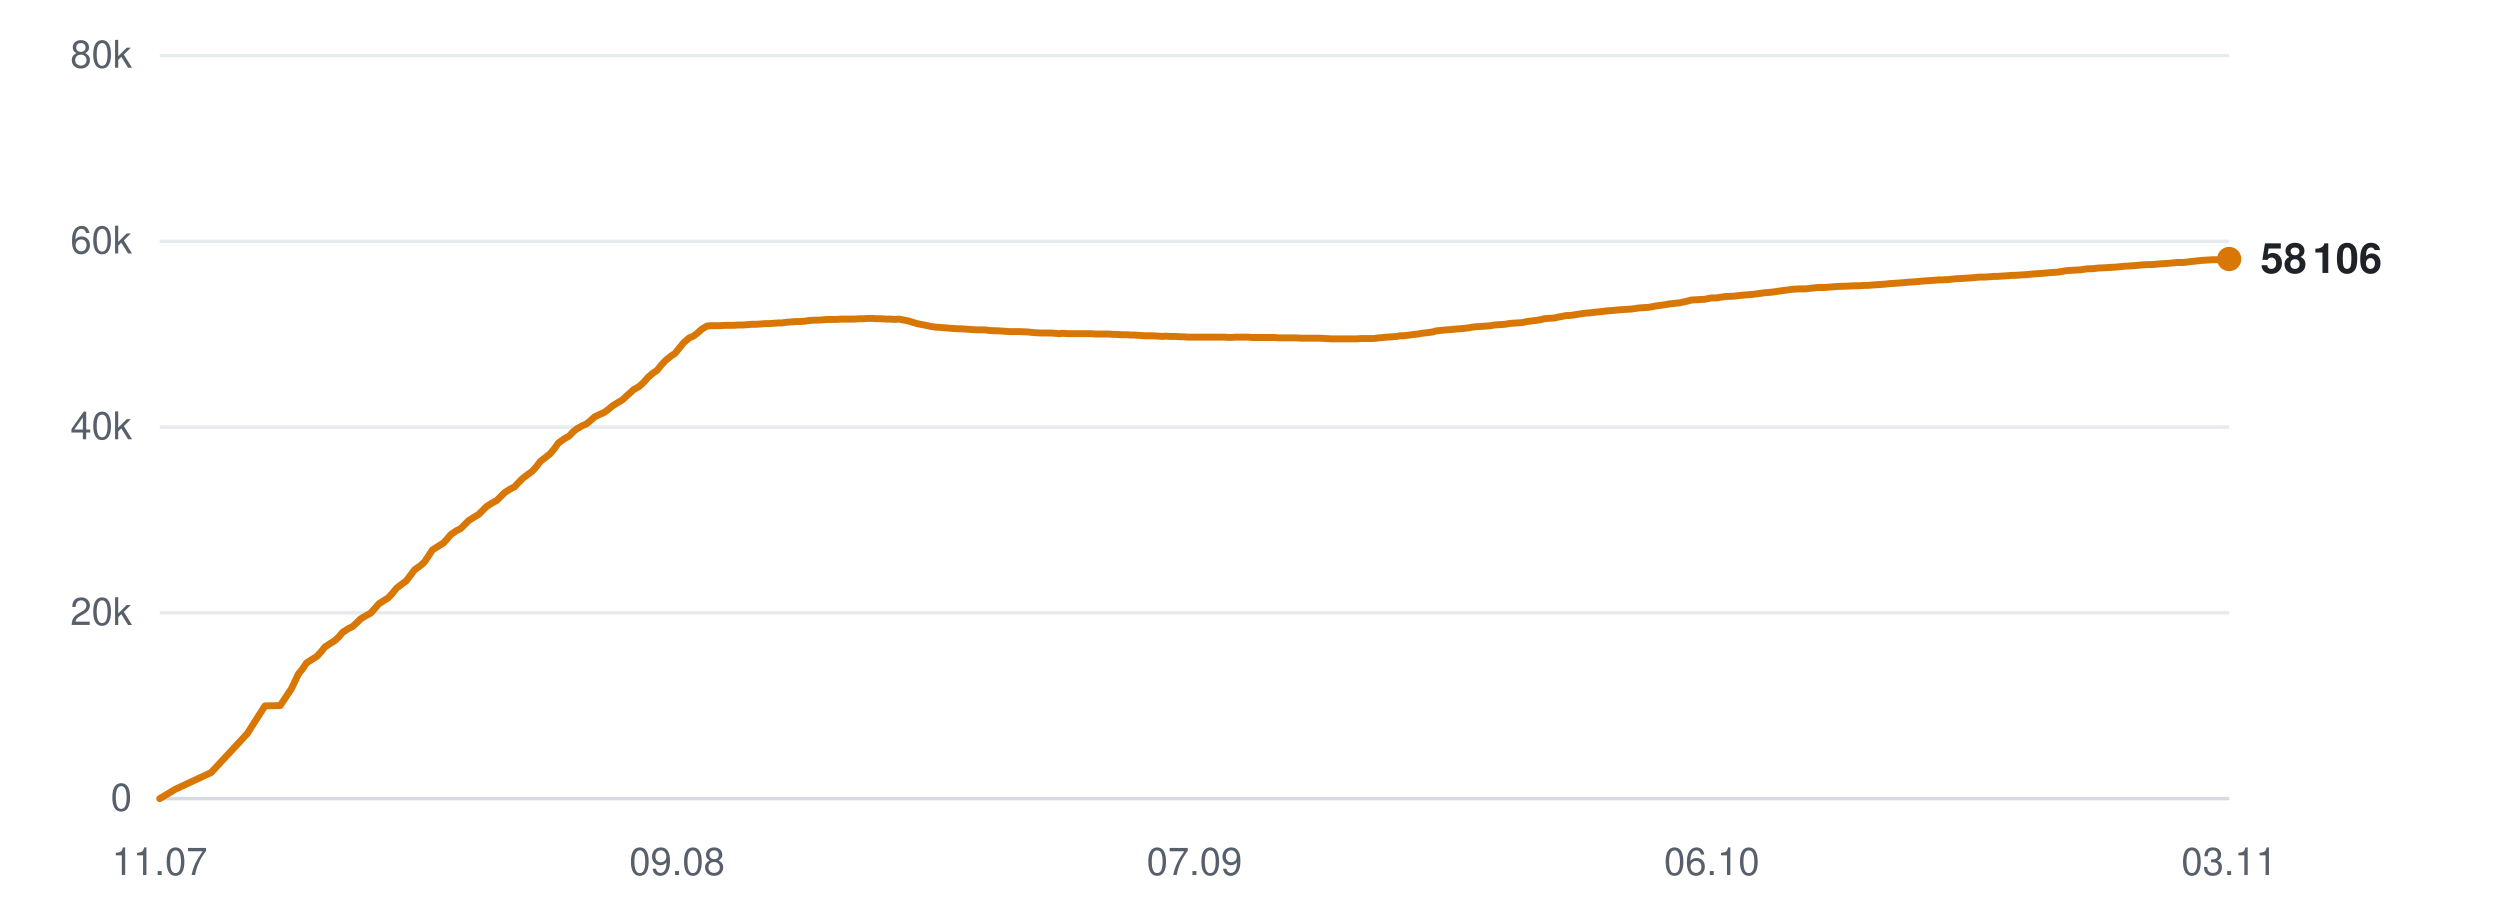
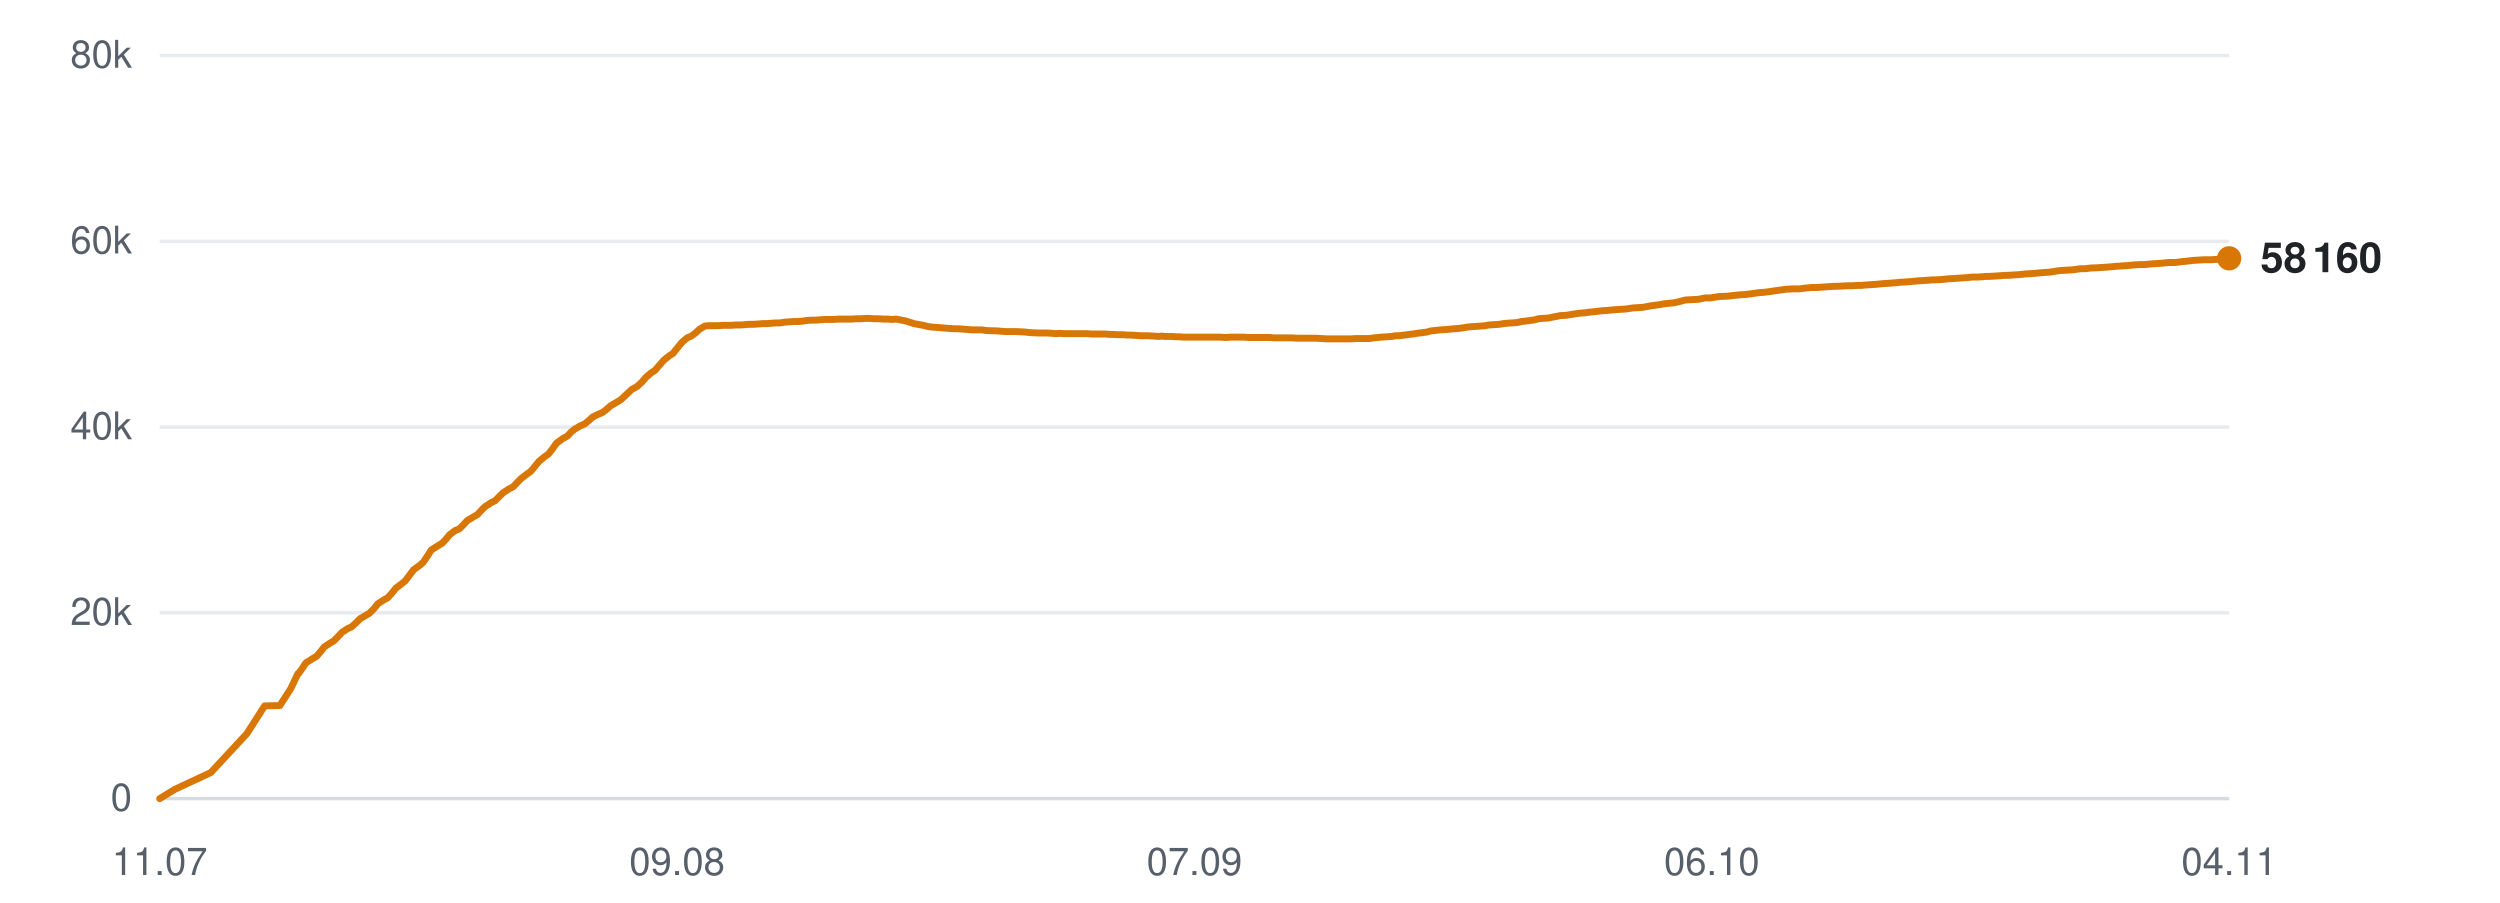
<svg xmlns="http://www.w3.org/2000/svg" viewBox="0 0 720 260" width="720" height="260" role="img" aria-label="Subscribers over time">
  <line x1="46" y1="230.0" x2="642" y2="230.0" stroke="#d0d7de" stroke-width="1" opacity="0.9" />
  <text x="38" y="233.5" text-anchor="end" font-family="-apple-system,BlinkMacSystemFont,'Segoe UI',Helvetica,Arial,sans-serif" font-size="11" fill="#57606a">0</text>
  <line x1="46" y1="176.5" x2="642" y2="176.5" stroke="#d0d7de" stroke-width="1" opacity="0.5" />
  <text x="38" y="180.0" text-anchor="end" font-family="-apple-system,BlinkMacSystemFont,'Segoe UI',Helvetica,Arial,sans-serif" font-size="11" fill="#57606a">20k</text>
  <line x1="46" y1="123.0" x2="642" y2="123.0" stroke="#d0d7de" stroke-width="1" opacity="0.5" />
  <text x="38" y="126.5" text-anchor="end" font-family="-apple-system,BlinkMacSystemFont,'Segoe UI',Helvetica,Arial,sans-serif" font-size="11" fill="#57606a">40k</text>
  <line x1="46" y1="69.5" x2="642" y2="69.5" stroke="#d0d7de" stroke-width="1" opacity="0.5" />
  <text x="38" y="73.0" text-anchor="end" font-family="-apple-system,BlinkMacSystemFont,'Segoe UI',Helvetica,Arial,sans-serif" font-size="11" fill="#57606a">60k</text>
  <line x1="46" y1="16.0" x2="642" y2="16.0" stroke="#d0d7de" stroke-width="1" opacity="0.5" />
  <text x="38" y="19.5" text-anchor="end" font-family="-apple-system,BlinkMacSystemFont,'Segoe UI',Helvetica,Arial,sans-serif" font-size="11" fill="#57606a">80k</text>
  <text x="46.0" y="252" text-anchor="middle" font-family="-apple-system,BlinkMacSystemFont,'Segoe UI',Helvetica,Arial,sans-serif" font-size="11" fill="#57606a">11.07</text>
  <text x="195.0" y="252" text-anchor="middle" font-family="-apple-system,BlinkMacSystemFont,'Segoe UI',Helvetica,Arial,sans-serif" font-size="11" fill="#57606a">09.08</text>
  <text x="344.0" y="252" text-anchor="middle" font-family="-apple-system,BlinkMacSystemFont,'Segoe UI',Helvetica,Arial,sans-serif" font-size="11" fill="#57606a">07.09</text>
  <text x="493.0" y="252" text-anchor="middle" font-family="-apple-system,BlinkMacSystemFont,'Segoe UI',Helvetica,Arial,sans-serif" font-size="11" fill="#57606a">06.10</text>
-   <text x="642.0" y="252" text-anchor="middle" font-family="-apple-system,BlinkMacSystemFont,'Segoe UI',Helvetica,Arial,sans-serif" font-size="11" fill="#57606a">03.11</text>
-   <polyline points="46.0,230.0 50.5,227.3 60.8,222.5 71.2,211.3 76.3,203.3 80.7,203.2 83.9,198.4 86.0,194.0 86.1,194.0 86.1,193.9 87.1,192.7 88.3,190.9 90.2,189.7 91.3,189.0 92.4,187.8 93.6,186.3 95.3,185.2 96.3,184.6 97.6,183.4 98.7,182.1 100.4,181.0 101.5,180.5 102.7,179.4 103.9,178.2 105.6,177.2 106.7,176.6 107.9,175.3 109.1,173.9 110.8,172.8 111.8,172.2 113.0,170.9 114.2,169.4 115.9,168.1 117.0,167.3 118.2,165.7 119.4,164.1 121.2,162.8 122.2,161.9 123.3,160.3 124.5,158.4 126.4,157.2 127.7,156.4 128.8,155.2 129.8,154.0 131.5,152.8 132.6,152.3 133.8,151.1 135.0,149.9 136.6,148.9 137.8,148.2 139.0,147.0 140.1,145.9 141.8,144.8 143.0,144.2 144.2,143.0 145.3,141.9 147.0,140.8 148.2,140.2 149.3,139.0 150.5,137.8 152.2,136.5 153.2,135.8 154.4,134.5 155.6,132.9 157.4,131.5 158.4,130.7 159.6,129.3 160.8,127.6 162.6,126.3 163.9,125.6 165.0,124.4 166.0,123.6 167.7,122.6 168.9,122.1 170.1,121.1 171.2,120.1 172.8,119.3 174.0,118.8 175.2,117.9 176.4,116.9 178.0,115.9 179.2,115.2 180.4,114.1 182.5,112.2 184.1,111.3 185.4,110.1 186.6,108.7 188.1,107.4 189.2,106.7 190.4,105.2 191.7,103.8 193.3,102.5 194.4,101.8 195.6,100.3 196.9,98.7 198.5,97.3 199.7,96.8 200.9,95.9 202.1,94.8 203.6,93.9 204.8,93.8 206.1,93.8 207.3,93.8 208.9,93.7 210.0,93.7 211.3,93.7 212.5,93.6 214.1,93.6 215.2,93.5 216.4,93.4 217.7,93.4 219.2,93.3 220.3,93.2 221.6,93.2 222.8,93.1 224.2,93.0 225.3,93.0 226.6,92.8 227.9,92.7 229.4,92.6 230.5,92.6 231.8,92.5 233.0,92.3 234.6,92.2 235.7,92.2 237.0,92.1 238.3,92.0 239.7,92.0 240.9,92.0 242.2,91.9 243.4,91.9 244.9,91.9 246.0,91.9 247.4,91.8 248.6,91.8 250.1,91.7 251.2,91.7 252.5,91.8 253.8,91.8 255.3,91.9 256.4,91.9 257.7,92.0 258.9,91.9 260.4,92.2 261.5,92.4 262.8,92.8 264.1,93.2 265.6,93.5 266.7,93.7 268.0,94.0 269.3,94.2 270.8,94.3 272.0,94.4 273.2,94.5 274.5,94.6 276.0,94.7 277.1,94.7 278.4,94.8 279.7,94.9 281.2,95.0 282.3,95.0 283.6,95.0 285.1,95.2 288.0,95.3 290.7,95.5 293.6,95.5 295.9,95.6 297.8,95.8 299.9,95.9 300.8,95.9 302.6,95.9 304.0,96.0 305.0,96.1 306.0,96.0 307.8,96.1 309.6,96.1 311.5,96.1 312.9,96.1 314.3,96.1 315.4,96.2 316.3,96.2 318.0,96.2 319.4,96.2 320.5,96.3 321.5,96.3 323.1,96.4 324.6,96.4 325.7,96.5 326.7,96.5 328.3,96.6 329.8,96.7 330.8,96.7 331.8,96.7 333.5,96.8 334.8,96.9 335.8,96.8 336.9,96.9 338.7,96.9 340.0,97.0 341.0,97.0 342.1,97.1 343.9,97.1 345.6,97.1 347.5,97.1 349.0,97.1 350.5,97.1 351.6,97.1 352.6,97.1 354.2,97.2 355.7,97.1 356.8,97.1 357.7,97.1 359.4,97.1 360.8,97.2 361.9,97.2 362.9,97.2 364.6,97.2 366.0,97.2 367.1,97.2 368.1,97.3 369.7,97.3 371.1,97.3 372.1,97.3 373.1,97.3 374.9,97.4 376.5,97.4 377.4,97.4 378.4,97.4 380.1,97.4 381.8,97.5 383.8,97.6 385.3,97.6 386.8,97.6 387.9,97.6 388.8,97.6 390.5,97.6 391.9,97.5 393.1,97.5 394.0,97.5 395.6,97.5 397.1,97.3 398.3,97.2 399.2,97.1 400.8,97.0 402.2,96.9 403.3,96.7 404.3,96.7 405.9,96.5 407.3,96.3 408.4,96.2 409.4,96.0 411.2,95.8 412.6,95.6 413.6,95.3 414.6,95.2 416.4,95.0 418.1,94.9 420.0,94.7 421.5,94.6 423.0,94.4 424.1,94.2 425.1,94.1 426.7,94.0 428.2,93.9 429.3,93.8 430.3,93.6 431.9,93.5 433.4,93.4 434.5,93.2 435.4,93.1 437.1,93.0 438.5,92.9 439.7,92.6 440.6,92.5 442.2,92.3 443.6,92.1 444.7,91.8 445.7,91.7 447.5,91.6 448.9,91.3 450.0,91.1 450.9,90.9 452.7,90.8 454.5,90.5 456.5,90.2 457.9,90.1 459.5,89.9 461.5,89.7 463.1,89.5 464.6,89.4 466.7,89.2 468.3,89.1 469.9,89.0 471.9,88.7 473.4,88.6 474.9,88.5 477.0,88.1 478.5,87.9 479.9,87.7 480.9,87.5 482.0,87.4 483.8,87.2 485.2,86.9 487.2,86.4 489.0,86.3 490.9,86.2 492.9,85.8 494.3,85.8 496.9,85.4 499.4,85.3 501.0,85.1 503.1,84.9 504.6,84.8 506.2,84.6 508.3,84.3 509.8,84.2 511.3,84.0 513.3,83.7 514.9,83.5 516.3,83.3 518.3,83.2 520.0,83.2 521.6,83.0 523.5,82.8 525.3,82.8 529.3,82.5 532.2,82.4 534.0,82.3 535.4,82.3 536.9,82.2 538.0,82.2 539.0,82.1 540.5,82.0 542.0,81.9 543.2,81.8 544.1,81.7 545.6,81.6 547.1,81.5 548.3,81.4 549.2,81.3 550.8,81.2 552.2,81.1 553.2,81.0 554.3,80.9 556.0,80.8 557.4,80.7 558.4,80.6 559.5,80.6 561.2,80.5 563.1,80.3 565.0,80.2 566.4,80.1 567.9,80.0 569.1,79.9 570.0,79.8 571.6,79.8 573.1,79.7 574.2,79.6 575.2,79.6 576.8,79.5 578.3,79.4 579.4,79.3 580.4,79.3 581.9,79.2 583.4,79.1 584.6,79.0 585.5,78.9 587.1,78.8 588.5,78.7 589.5,78.6 590.6,78.5 592.3,78.4 593.7,78.2 594.8,78.0 595.7,77.9 597.5,77.8 599.2,77.7 601.3,77.4 602.7,77.4 604.2,77.2 606.4,77.1 608.0,77.0 609.6,76.9 611.6,76.7 613.2,76.6 614.8,76.5 616.8,76.3 618.4,76.2 619.9,76.2 621.9,76.0 623.5,75.9 625.0,75.8 626.9,75.6 628.8,75.6 630.4,75.4 632.2,75.2 634.0,75.0 637.3,74.8 639.3,74.8 642.0,74.6" fill="none" stroke="#d97706" stroke-width="2" stroke-linejoin="round" stroke-linecap="round" />
-   <circle cx="642.0" cy="74.6" r="3.5" fill="#d97706" />
-   <text x="651.0" y="78.6" font-family="-apple-system,BlinkMacSystemFont,'Segoe UI',Helvetica,Arial,sans-serif" font-size="12" font-weight="600" fill="#1f2328">58 106</text>
+   <text x="642.0" y="252" text-anchor="middle" font-family="-apple-system,BlinkMacSystemFont,'Segoe UI',Helvetica,Arial,sans-serif" font-size="11" fill="#57606a">04.11</text>
+   <polyline points="46.0,230.0 50.4,227.3 60.7,222.5 71.1,211.3 76.2,203.3 80.6,203.2 83.7,198.4 85.8,194.0 86.0,194.0 86.0,193.9 86.9,192.7 88.1,190.9 90.0,189.7 91.2,189.0 92.2,187.8 93.4,186.3 95.1,185.2 96.1,184.6 97.3,183.4 98.5,182.1 100.2,181.0 101.3,180.5 102.5,179.4 103.7,178.2 105.4,177.2 106.4,176.6 107.7,175.3 108.8,173.9 110.5,172.8 111.6,172.2 112.8,170.9 114.0,169.4 115.7,168.1 116.7,167.3 117.9,165.7 119.1,164.1 120.9,162.8 121.9,161.9 123.0,160.3 124.2,158.4 126.1,157.2 127.4,156.4 128.5,155.2 129.5,154.0 131.1,152.8 132.3,152.3 133.5,151.1 134.6,149.9 136.3,148.9 137.5,148.2 138.6,147.0 139.7,145.9 141.4,144.8 142.6,144.2 143.8,143.0 144.9,141.9 146.6,140.8 147.8,140.2 148.9,139.0 150.1,137.8 151.8,136.5 152.8,135.8 153.9,134.5 155.2,132.9 156.9,131.5 158.0,130.7 159.1,129.3 160.3,127.6 162.1,126.3 163.4,125.6 164.5,124.4 165.5,123.6 167.2,122.6 168.4,122.1 169.6,121.1 170.7,120.1 172.3,119.3 173.5,118.8 174.7,117.9 175.8,116.9 177.5,115.9 178.7,115.2 179.9,114.1 181.9,112.2 183.5,111.3 184.8,110.1 186.0,108.7 187.5,107.4 188.6,106.7 189.9,105.2 191.1,103.8 192.7,102.5 193.8,101.8 195.0,100.3 196.3,98.7 197.9,97.3 199.1,96.8 200.3,95.9 201.5,94.8 203.0,93.9 204.1,93.8 205.4,93.8 206.7,93.8 208.2,93.7 209.3,93.7 210.6,93.7 211.8,93.6 213.4,93.6 214.5,93.5 215.8,93.4 217.0,93.4 218.5,93.3 219.6,93.2 220.9,93.2 222.1,93.1 223.5,93.0 224.6,93.0 225.9,92.8 227.1,92.7 228.7,92.6 229.8,92.6 231.1,92.5 232.3,92.3 233.8,92.2 235.0,92.2 236.2,92.1 237.5,92.0 239.0,92.0 240.1,92.0 241.4,91.9 242.6,91.9 244.1,91.9 245.2,91.9 246.6,91.8 247.8,91.8 249.3,91.7 250.4,91.7 251.7,91.8 253.0,91.8 254.5,91.9 255.6,91.9 256.9,92.0 258.1,91.9 259.6,92.2 260.7,92.4 262.0,92.8 263.2,93.2 264.8,93.5 265.9,93.7 267.1,94.0 268.4,94.2 269.9,94.3 271.1,94.4 272.3,94.5 273.6,94.6 275.1,94.7 276.2,94.7 277.5,94.8 278.7,94.9 280.2,95.0 281.3,95.0 282.7,95.0 284.1,95.2 287.1,95.3 289.7,95.5 292.6,95.5 294.9,95.6 296.8,95.8 298.9,95.9 299.8,95.9 301.6,95.9 303.0,96.0 304.0,96.1 305.0,96.0 306.8,96.1 308.6,96.1 310.5,96.1 311.9,96.1 313.2,96.1 314.3,96.2 315.2,96.2 316.9,96.2 318.3,96.2 319.4,96.3 320.4,96.3 322.0,96.4 323.5,96.4 324.6,96.5 325.6,96.5 327.2,96.6 328.6,96.7 329.7,96.7 330.7,96.7 332.3,96.8 333.6,96.9 334.6,96.8 335.7,96.9 337.5,96.9 338.9,97.0 339.8,97.0 340.9,97.1 342.7,97.1 344.4,97.1 346.3,97.1 347.8,97.1 349.3,97.1 350.4,97.1 351.4,97.1 353.0,97.2 354.4,97.1 355.5,97.1 356.5,97.1 358.1,97.1 359.6,97.2 360.6,97.2 361.6,97.2 363.3,97.2 364.7,97.2 365.8,97.2 366.8,97.3 368.4,97.3 369.8,97.3 370.8,97.3 371.8,97.3 373.6,97.4 375.1,97.4 376.1,97.4 377.1,97.4 378.8,97.4 380.5,97.5 382.4,97.6 383.9,97.6 385.4,97.6 386.5,97.6 387.5,97.6 389.1,97.6 390.5,97.5 391.7,97.5 392.6,97.5 394.3,97.5 395.7,97.3 396.9,97.2 397.8,97.1 399.4,97.0 400.8,96.9 401.9,96.7 402.8,96.7 404.5,96.5 405.9,96.3 406.9,96.2 408.0,96.0 409.7,95.8 411.1,95.6 412.1,95.3 413.1,95.2 414.9,95.0 416.6,94.9 418.5,94.7 420.0,94.6 421.5,94.4 422.6,94.2 423.6,94.1 425.2,94.0 426.6,93.9 427.8,93.8 428.7,93.6 430.3,93.5 431.8,93.4 433.0,93.2 433.9,93.1 435.5,93.0 437.0,92.9 438.1,92.6 439.1,92.5 440.7,92.3 442.0,92.1 443.1,91.8 444.1,91.7 445.9,91.6 447.3,91.3 448.4,91.1 449.3,90.9 451.1,90.8 452.9,90.5 454.9,90.2 456.3,90.1 457.8,89.9 459.8,89.7 461.4,89.5 462.9,89.4 465.0,89.2 466.6,89.1 468.2,89.0 470.2,88.7 471.7,88.6 473.2,88.5 475.3,88.1 476.8,87.9 478.2,87.7 479.2,87.5 480.2,87.4 482.1,87.2 483.5,86.9 485.4,86.4 487.2,86.3 489.1,86.2 491.1,85.8 492.5,85.8 495.1,85.4 497.6,85.3 499.2,85.1 501.2,84.9 502.8,84.8 504.4,84.6 506.4,84.3 507.9,84.2 509.5,84.0 511.5,83.7 513.0,83.5 514.4,83.3 516.4,83.2 518.2,83.2 519.7,83.0 521.6,82.8 523.3,82.8 527.4,82.5 530.3,82.4 532.1,82.3 533.4,82.3 534.9,82.2 536.1,82.2 537.0,82.1 538.5,82.0 540.0,81.9 541.2,81.8 542.1,81.7 543.7,81.6 545.1,81.5 546.2,81.4 547.2,81.3 548.8,81.2 550.1,81.1 551.2,81.0 552.3,80.9 554.0,80.8 555.4,80.7 556.4,80.6 557.4,80.6 559.2,80.5 561.0,80.3 562.9,80.2 564.3,80.1 565.8,80.0 567.0,79.9 567.9,79.8 569.5,79.8 571.0,79.7 572.1,79.6 573.1,79.6 574.6,79.5 576.2,79.4 577.3,79.3 578.2,79.3 579.8,79.2 581.3,79.1 582.4,79.0 583.3,78.9 584.9,78.8 586.3,78.7 587.3,78.6 588.4,78.5 590.1,78.4 591.5,78.2 592.6,78.0 593.5,77.9 595.3,77.8 597.0,77.7 599.1,77.4 600.5,77.4 602.0,77.2 604.1,77.1 605.8,77.0 607.3,76.9 609.4,76.7 610.9,76.6 612.5,76.5 614.6,76.3 616.1,76.2 617.6,76.2 619.6,76.0 621.2,75.9 622.7,75.8 624.6,75.6 626.5,75.6 628.0,75.4 629.9,75.2 631.6,75.0 634.9,74.8 636.9,74.8 639.6,74.6 642.0,74.4" fill="none" stroke="#d97706" stroke-width="2" stroke-linejoin="round" stroke-linecap="round" />
+   <circle cx="642.0" cy="74.4" r="3.5" fill="#d97706" />
+   <text x="651.0" y="78.4" font-family="-apple-system,BlinkMacSystemFont,'Segoe UI',Helvetica,Arial,sans-serif" font-size="12" font-weight="600" fill="#1f2328">58 160</text>
</svg>
